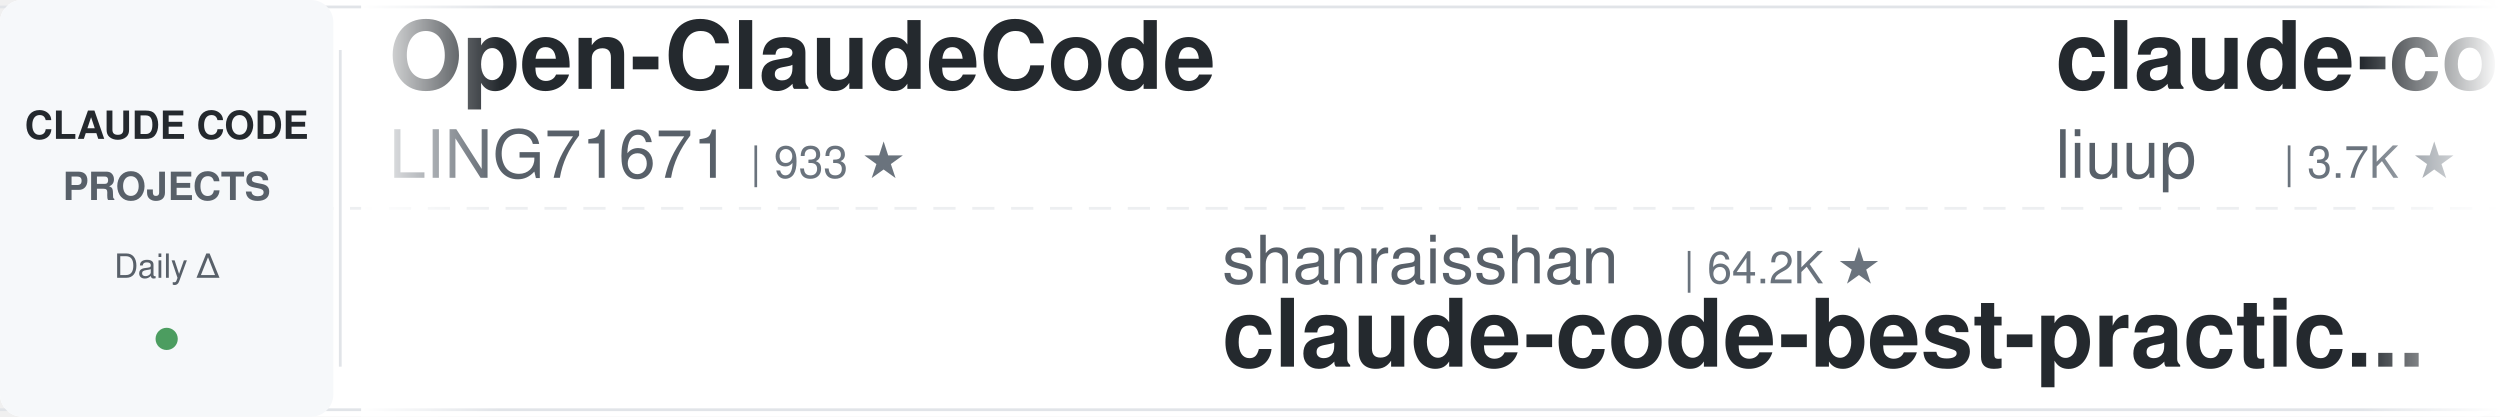
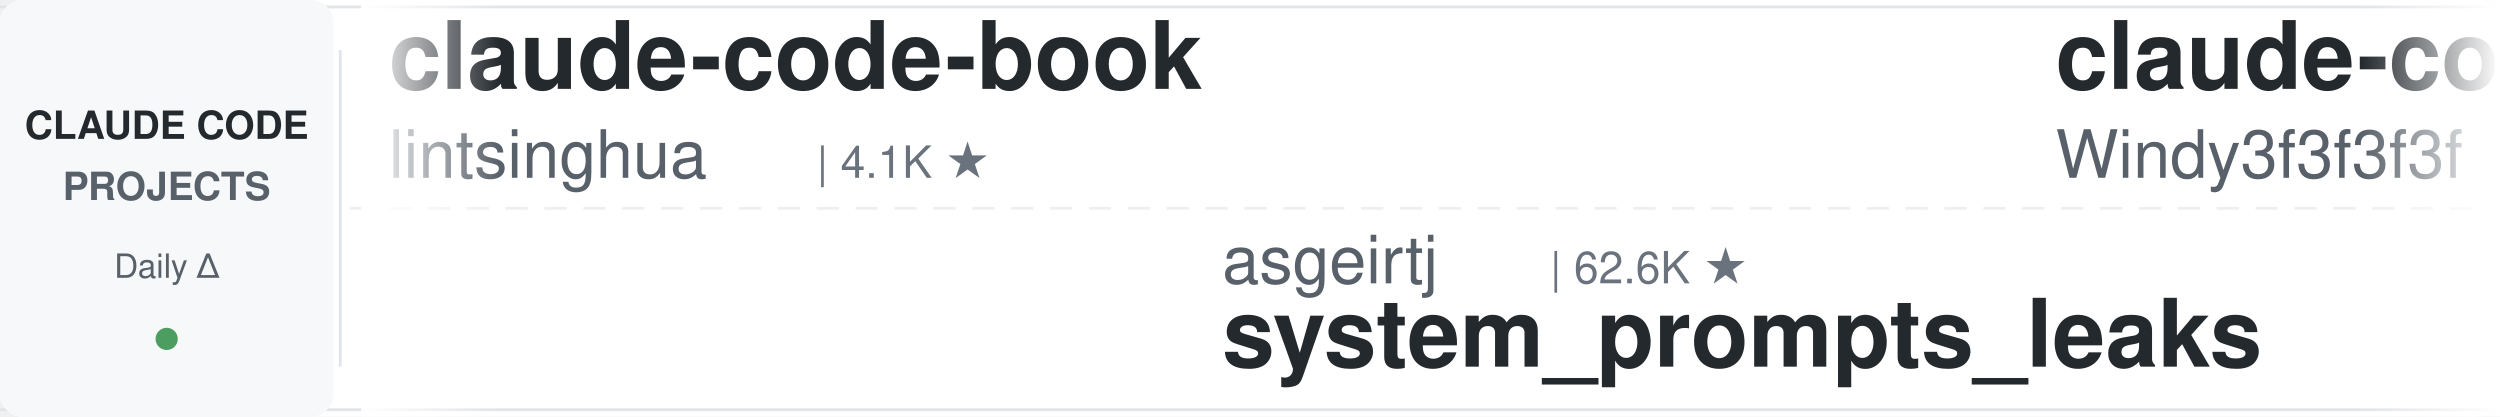
<svg xmlns="http://www.w3.org/2000/svg" width="900" height="150">
  <defs>
    <linearGradient id="leftFade" x1="0%" y1="0%" x2="100%" y2="0%">
      <stop offset="0%" style="stop-color:#ffffff;stop-opacity:1" />
      <stop offset="100%" style="stop-color:#ffffff;stop-opacity:0" />
    </linearGradient>
    <linearGradient id="rightFade" x1="0%" y1="0%" x2="100%" y2="0%">
      <stop offset="0%" style="stop-color:#ffffff;stop-opacity:0" />
      <stop offset="100%" style="stop-color:#ffffff;stop-opacity:1" />
    </linearGradient>
  </defs>
  <rect width="900" height="150" fill="#ffffff" rx="8" />
  <rect x="0" y="2" width="900" height="1" fill="#e1e4e8" />
  <rect x="0" y="147" width="900" height="1" fill="#e1e4e8" />
  <line x1="0" y1="75" x2="900" y2="75" stroke="#e1e4e8" stroke-width="1" stroke-dasharray="8 6" opacity="0.6" />
  <rect x="0" y="0" width="120" height="150" fill="#f6f8fa" rx="8" />
  <text x="60" y="50" font-family="-apple-system, BlinkMacSystemFont, 'Segoe UI', Helvetica, Arial, sans-serif" font-size="14" font-weight="600" fill="#24292e" text-anchor="middle">CLAUDE CODE</text>
  <text x="60" y="72" font-family="-apple-system, BlinkMacSystemFont, 'Segoe UI', Helvetica, Arial, sans-serif" font-size="14" font-weight="600" fill="#586069" text-anchor="middle">PROJECTS</text>
  <text x="60" y="100" font-family="-apple-system, BlinkMacSystemFont, 'Segoe UI', Helvetica, Arial, sans-serif" font-size="12" font-weight="500" fill="#586069" text-anchor="middle">Daily Δ</text>
  <circle cx="60" cy="122" r="4" fill="#22863a" opacity="0.8" />
  <rect x="122" y="18" width="1" height="114" fill="#e1e4e8" />
  <clipPath id="tickerClip">
    <rect x="130" y="0" width="770" height="150" />
  </clipPath>
  <g clip-path="url(#tickerClip)">
    <g id="tickerItems">
      <animateTransform attributeName="transform" attributeType="XML" type="translate" from="0 0" to="-3000 0" dur="54s" repeatCount="indefinite" />
      <g transform="translate(0, 0)">
-         <text x="140" y="32" font-family="-apple-system, BlinkMacSystemFont, 'Segoe UI', Helvetica, Arial, sans-serif" font-size="34" font-weight="600" fill="#24292e">Open-ClaudeCode</text>
-         <text x="140" y="64" font-family="-apple-system, BlinkMacSystemFont, 'Segoe UI', Helvetica, Arial, sans-serif" font-size="24" font-weight="400" fill="#586069">LING71671</text>
-         <text x="270" y="64" font-family="-apple-system, BlinkMacSystemFont, 'Segoe UI', Helvetica, Arial, sans-serif" font-size="16" font-weight="500" fill="#6a737d">| 933 ★</text>
+         <text x="140" y="32" font-family="-apple-system, BlinkMacSystemFont, 'Segoe UI', Helvetica, Arial, sans-serif" font-size="34" font-weight="600" fill="#24292e">claude-code-book</text>
+         <text x="140" y="64" font-family="-apple-system, BlinkMacSystemFont, 'Segoe UI', Helvetica, Arial, sans-serif" font-size="24" font-weight="400" fill="#586069">lintsinghua</text>
+         <text x="294" y="64" font-family="-apple-system, BlinkMacSystemFont, 'Segoe UI', Helvetica, Arial, sans-serif" font-size="16" font-weight="500" fill="#6a737d">| 4.1K ★</text>
      </g>
      <g transform="translate(300, 0)">
-         <text x="140" y="102" font-family="-apple-system, BlinkMacSystemFont, 'Segoe UI', Helvetica, Arial, sans-serif" font-size="24" font-weight="400" fill="#586069">shanraisshan</text>
-         <text x="306" y="102" font-family="-apple-system, BlinkMacSystemFont, 'Segoe UI', Helvetica, Arial, sans-serif" font-size="16" font-weight="500" fill="#6a737d">| 64.2K ★</text>
-         <text x="140" y="132" font-family="-apple-system, BlinkMacSystemFont, 'Segoe UI', Helvetica, Arial, sans-serif" font-size="34" font-weight="600" fill="#24292e">claude-code-best-practic...</text>
+         <text x="140" y="102" font-family="-apple-system, BlinkMacSystemFont, 'Segoe UI', Helvetica, Arial, sans-serif" font-size="24" font-weight="400" fill="#586069">asgeirtj</text>
+         <text x="258" y="102" font-family="-apple-system, BlinkMacSystemFont, 'Segoe UI', Helvetica, Arial, sans-serif" font-size="16" font-weight="500" fill="#6a737d">| 62.6K ★</text>
+         <text x="140" y="132" font-family="-apple-system, BlinkMacSystemFont, 'Segoe UI', Helvetica, Arial, sans-serif" font-size="34" font-weight="600" fill="#24292e">system_prompts_leaks</text>
      </g>
      <g transform="translate(600, 0)">
+         <text x="140" y="32" font-family="-apple-system, BlinkMacSystemFont, 'Segoe UI', Helvetica, Arial, sans-serif" font-size="34" font-weight="600" fill="#24292e">claude-code-from-scratch</text>
+         <text x="140" y="64" font-family="-apple-system, BlinkMacSystemFont, 'Segoe UI', Helvetica, Arial, sans-serif" font-size="24" font-weight="400" fill="#586069">Windy3f3f3f3f</text>
+         <text x="318" y="64" font-family="-apple-system, BlinkMacSystemFont, 'Segoe UI', Helvetica, Arial, sans-serif" font-size="16" font-weight="500" fill="#6a737d">| 2.5K ★</text>
+       </g>
+       <g transform="translate(900, 0)">
+         <text x="140" y="102" font-family="-apple-system, BlinkMacSystemFont, 'Segoe UI', Helvetica, Arial, sans-serif" font-size="24" font-weight="400" fill="#586069">VoltAgent</text>
+         <text x="270" y="102" font-family="-apple-system, BlinkMacSystemFont, 'Segoe UI', Helvetica, Arial, sans-serif" font-size="16" font-weight="500" fill="#6a737d">| 24.1K ★</text>
+         <text x="140" y="132" font-family="-apple-system, BlinkMacSystemFont, 'Segoe UI', Helvetica, Arial, sans-serif" font-size="34" font-weight="600" fill="#24292e">awesome-claude-code-suba...</text>
+       </g>
+       <g transform="translate(1200, 0)">
        <text x="140" y="32" font-family="-apple-system, BlinkMacSystemFont, 'Segoe UI', Helvetica, Arial, sans-serif" font-size="34" font-weight="600" fill="#24292e">claude-code-analysis</text>
        <text x="140" y="64" font-family="-apple-system, BlinkMacSystemFont, 'Segoe UI', Helvetica, Arial, sans-serif" font-size="24" font-weight="400" fill="#586069">liuup</text>
        <text x="222" y="64" font-family="-apple-system, BlinkMacSystemFont, 'Segoe UI', Helvetica, Arial, sans-serif" font-size="16" font-weight="500" fill="#6a737d">| 3.7K ★</text>
      </g>
-       <g transform="translate(900, 0)">
-         <text x="140" y="102" font-family="-apple-system, BlinkMacSystemFont, 'Segoe UI', Helvetica, Arial, sans-serif" font-size="24" font-weight="400" fill="#586069">simonw</text>
-         <text x="234" y="102" font-family="-apple-system, BlinkMacSystemFont, 'Segoe UI', Helvetica, Arial, sans-serif" font-size="16" font-weight="500" fill="#6a737d">| 1.7K ★</text>
-         <text x="140" y="132" font-family="-apple-system, BlinkMacSystemFont, 'Segoe UI', Helvetica, Arial, sans-serif" font-size="34" font-weight="600" fill="#24292e">claude-code-transcripts</text>
-       </g>
-       <g transform="translate(1200, 0)">
-         <text x="140" y="32" font-family="-apple-system, BlinkMacSystemFont, 'Segoe UI', Helvetica, Arial, sans-serif" font-size="34" font-weight="600" fill="#24292e">claude-code-proxy</text>
-         <text x="140" y="64" font-family="-apple-system, BlinkMacSystemFont, 'Segoe UI', Helvetica, Arial, sans-serif" font-size="24" font-weight="400" fill="#586069">1rgs</text>
-         <text x="210" y="64" font-family="-apple-system, BlinkMacSystemFont, 'Segoe UI', Helvetica, Arial, sans-serif" font-size="16" font-weight="500" fill="#6a737d">| 3.7K ★</text>
-       </g>
      <g transform="translate(1500, 0)">
-         <text x="140" y="102" font-family="-apple-system, BlinkMacSystemFont, 'Segoe UI', Helvetica, Arial, sans-serif" font-size="24" font-weight="400" fill="#586069">Windy3f3f3f3f</text>
-         <text x="318" y="102" font-family="-apple-system, BlinkMacSystemFont, 'Segoe UI', Helvetica, Arial, sans-serif" font-size="16" font-weight="500" fill="#6a737d">| 2.5K ★</text>
-         <text x="140" y="132" font-family="-apple-system, BlinkMacSystemFont, 'Segoe UI', Helvetica, Arial, sans-serif" font-size="34" font-weight="600" fill="#24292e">claude-code-from-scratch</text>
+         <text x="140" y="102" font-family="-apple-system, BlinkMacSystemFont, 'Segoe UI', Helvetica, Arial, sans-serif" font-size="24" font-weight="400" fill="#586069">oboard</text>
+         <text x="234" y="102" font-family="-apple-system, BlinkMacSystemFont, 'Segoe UI', Helvetica, Arial, sans-serif" font-size="16" font-weight="500" fill="#6a737d">| 3.3K ★</text>
+         <text x="140" y="132" font-family="-apple-system, BlinkMacSystemFont, 'Segoe UI', Helvetica, Arial, sans-serif" font-size="34" font-weight="600" fill="#24292e">claude-code-rev</text>
      </g>
      <g transform="translate(1800, 0)">
-         <text x="140" y="32" font-family="-apple-system, BlinkMacSystemFont, 'Segoe UI', Helvetica, Arial, sans-serif" font-size="34" font-weight="600" fill="#24292e">claude-code-rust</text>
-         <text x="140" y="64" font-family="-apple-system, BlinkMacSystemFont, 'Segoe UI', Helvetica, Arial, sans-serif" font-size="24" font-weight="400" fill="#586069">lorryjovens-hub</text>
-         <text x="342" y="64" font-family="-apple-system, BlinkMacSystemFont, 'Segoe UI', Helvetica, Arial, sans-serif" font-size="16" font-weight="500" fill="#6a737d">| 1.7K ★</text>
+         <text x="140" y="32" font-family="-apple-system, BlinkMacSystemFont, 'Segoe UI', Helvetica, Arial, sans-serif" font-size="34" font-weight="600" fill="#24292e">claude-code-source</text>
+         <text x="140" y="64" font-family="-apple-system, BlinkMacSystemFont, 'Segoe UI', Helvetica, Arial, sans-serif" font-size="24" font-weight="400" fill="#586069">hangsman</text>
+         <text x="258" y="64" font-family="-apple-system, BlinkMacSystemFont, 'Segoe UI', Helvetica, Arial, sans-serif" font-size="16" font-weight="500" fill="#6a737d">| 790 ★</text>
      </g>
      <g transform="translate(2100, 0)">
-         <text x="140" y="102" font-family="-apple-system, BlinkMacSystemFont, 'Segoe UI', Helvetica, Arial, sans-serif" font-size="24" font-weight="400" fill="#586069">FlorianBruniaux</text>
-         <text x="342" y="102" font-family="-apple-system, BlinkMacSystemFont, 'Segoe UI', Helvetica, Arial, sans-serif" font-size="16" font-weight="500" fill="#6a737d">| 5.7K ★</text>
-         <text x="140" y="132" font-family="-apple-system, BlinkMacSystemFont, 'Segoe UI', Helvetica, Arial, sans-serif" font-size="34" font-weight="600" fill="#24292e">claude-code-ultimate-gui...</text>
+         <text x="140" y="102" font-family="-apple-system, BlinkMacSystemFont, 'Segoe UI', Helvetica, Arial, sans-serif" font-size="24" font-weight="400" fill="#586069">anthropics</text>
+         <text x="282" y="102" font-family="-apple-system, BlinkMacSystemFont, 'Segoe UI', Helvetica, Arial, sans-serif" font-size="16" font-weight="500" fill="#6a737d">| 5.8K ★</text>
+         <text x="140" y="132" font-family="-apple-system, BlinkMacSystemFont, 'Segoe UI', Helvetica, Arial, sans-serif" font-size="34" font-weight="600" fill="#24292e">claude-code-security-rev...</text>
      </g>
      <g transform="translate(2400, 0)">
-         <text x="140" y="32" font-family="-apple-system, BlinkMacSystemFont, 'Segoe UI', Helvetica, Arial, sans-serif" font-size="34" font-weight="600" fill="#24292e">claude-code-my-workflow</text>
-         <text x="140" y="64" font-family="-apple-system, BlinkMacSystemFont, 'Segoe UI', Helvetica, Arial, sans-serif" font-size="24" font-weight="400" fill="#586069">pedrohcgs</text>
-         <text x="270" y="64" font-family="-apple-system, BlinkMacSystemFont, 'Segoe UI', Helvetica, Arial, sans-serif" font-size="16" font-weight="500" fill="#6a737d">| 1.5K ★</text>
+         <text x="140" y="32" font-family="-apple-system, BlinkMacSystemFont, 'Segoe UI', Helvetica, Arial, sans-serif" font-size="34" font-weight="600" fill="#24292e">ralph-claude-code</text>
+         <text x="140" y="64" font-family="-apple-system, BlinkMacSystemFont, 'Segoe UI', Helvetica, Arial, sans-serif" font-size="24" font-weight="400" fill="#586069">frankbria</text>
+         <text x="270" y="64" font-family="-apple-system, BlinkMacSystemFont, 'Segoe UI', Helvetica, Arial, sans-serif" font-size="16" font-weight="500" fill="#6a737d">| 9.6K ★</text>
      </g>
      <g transform="translate(2700, 0)">
-         <text x="140" y="102" font-family="-apple-system, BlinkMacSystemFont, 'Segoe UI', Helvetica, Arial, sans-serif" font-size="24" font-weight="400" fill="#586069">huangserva</text>
-         <text x="282" y="102" font-family="-apple-system, BlinkMacSystemFont, 'Segoe UI', Helvetica, Arial, sans-serif" font-size="16" font-weight="500" fill="#6a737d">| 622 ★</text>
-         <text x="140" y="132" font-family="-apple-system, BlinkMacSystemFont, 'Segoe UI', Helvetica, Arial, sans-serif" font-size="34" font-weight="600" fill="#24292e">claude-code-cli</text>
+         <text x="140" y="102" font-family="-apple-system, BlinkMacSystemFont, 'Segoe UI', Helvetica, Arial, sans-serif" font-size="24" font-weight="400" fill="#586069">anthropics</text>
+         <text x="282" y="102" font-family="-apple-system, BlinkMacSystemFont, 'Segoe UI', Helvetica, Arial, sans-serif" font-size="16" font-weight="500" fill="#6a737d">| 8.6K ★</text>
+         <text x="140" y="132" font-family="-apple-system, BlinkMacSystemFont, 'Segoe UI', Helvetica, Arial, sans-serif" font-size="34" font-weight="600" fill="#24292e">claude-code-action</text>
      </g>
      <g transform="translate(3000, 0)">
-         <text x="140" y="32" font-family="-apple-system, BlinkMacSystemFont, 'Segoe UI', Helvetica, Arial, sans-serif" font-size="34" font-weight="600" fill="#24292e">Open-ClaudeCode</text>
-         <text x="140" y="64" font-family="-apple-system, BlinkMacSystemFont, 'Segoe UI', Helvetica, Arial, sans-serif" font-size="24" font-weight="400" fill="#586069">LING71671</text>
-         <text x="270" y="64" font-family="-apple-system, BlinkMacSystemFont, 'Segoe UI', Helvetica, Arial, sans-serif" font-size="16" font-weight="500" fill="#6a737d">| 933 ★</text>
+         <text x="140" y="32" font-family="-apple-system, BlinkMacSystemFont, 'Segoe UI', Helvetica, Arial, sans-serif" font-size="34" font-weight="600" fill="#24292e">claude-code-book</text>
+         <text x="140" y="64" font-family="-apple-system, BlinkMacSystemFont, 'Segoe UI', Helvetica, Arial, sans-serif" font-size="24" font-weight="400" fill="#586069">lintsinghua</text>
+         <text x="294" y="64" font-family="-apple-system, BlinkMacSystemFont, 'Segoe UI', Helvetica, Arial, sans-serif" font-size="16" font-weight="500" fill="#6a737d">| 4.1K ★</text>
      </g>
      <g transform="translate(3300, 0)">
-         <text x="140" y="102" font-family="-apple-system, BlinkMacSystemFont, 'Segoe UI', Helvetica, Arial, sans-serif" font-size="24" font-weight="400" fill="#586069">shanraisshan</text>
-         <text x="306" y="102" font-family="-apple-system, BlinkMacSystemFont, 'Segoe UI', Helvetica, Arial, sans-serif" font-size="16" font-weight="500" fill="#6a737d">| 64.2K ★</text>
-         <text x="140" y="132" font-family="-apple-system, BlinkMacSystemFont, 'Segoe UI', Helvetica, Arial, sans-serif" font-size="34" font-weight="600" fill="#24292e">claude-code-best-practic...</text>
+         <text x="140" y="102" font-family="-apple-system, BlinkMacSystemFont, 'Segoe UI', Helvetica, Arial, sans-serif" font-size="24" font-weight="400" fill="#586069">asgeirtj</text>
+         <text x="258" y="102" font-family="-apple-system, BlinkMacSystemFont, 'Segoe UI', Helvetica, Arial, sans-serif" font-size="16" font-weight="500" fill="#6a737d">| 62.6K ★</text>
+         <text x="140" y="132" font-family="-apple-system, BlinkMacSystemFont, 'Segoe UI', Helvetica, Arial, sans-serif" font-size="34" font-weight="600" fill="#24292e">system_prompts_leaks</text>
      </g>
      <g transform="translate(3600, 0)">
-         <text x="140" y="32" font-family="-apple-system, BlinkMacSystemFont, 'Segoe UI', Helvetica, Arial, sans-serif" font-size="34" font-weight="600" fill="#24292e">claude-code-analysis</text>
-         <text x="140" y="64" font-family="-apple-system, BlinkMacSystemFont, 'Segoe UI', Helvetica, Arial, sans-serif" font-size="24" font-weight="400" fill="#586069">liuup</text>
-         <text x="222" y="64" font-family="-apple-system, BlinkMacSystemFont, 'Segoe UI', Helvetica, Arial, sans-serif" font-size="16" font-weight="500" fill="#6a737d">| 3.7K ★</text>
+         <text x="140" y="32" font-family="-apple-system, BlinkMacSystemFont, 'Segoe UI', Helvetica, Arial, sans-serif" font-size="34" font-weight="600" fill="#24292e">claude-code-from-scratch</text>
+         <text x="140" y="64" font-family="-apple-system, BlinkMacSystemFont, 'Segoe UI', Helvetica, Arial, sans-serif" font-size="24" font-weight="400" fill="#586069">Windy3f3f3f3f</text>
+         <text x="318" y="64" font-family="-apple-system, BlinkMacSystemFont, 'Segoe UI', Helvetica, Arial, sans-serif" font-size="16" font-weight="500" fill="#6a737d">| 2.5K ★</text>
      </g>
      <g transform="translate(3900, 0)">
-         <text x="140" y="102" font-family="-apple-system, BlinkMacSystemFont, 'Segoe UI', Helvetica, Arial, sans-serif" font-size="24" font-weight="400" fill="#586069">simonw</text>
-         <text x="234" y="102" font-family="-apple-system, BlinkMacSystemFont, 'Segoe UI', Helvetica, Arial, sans-serif" font-size="16" font-weight="500" fill="#6a737d">| 1.7K ★</text>
-         <text x="140" y="132" font-family="-apple-system, BlinkMacSystemFont, 'Segoe UI', Helvetica, Arial, sans-serif" font-size="34" font-weight="600" fill="#24292e">claude-code-transcripts</text>
+         <text x="140" y="102" font-family="-apple-system, BlinkMacSystemFont, 'Segoe UI', Helvetica, Arial, sans-serif" font-size="24" font-weight="400" fill="#586069">VoltAgent</text>
+         <text x="270" y="102" font-family="-apple-system, BlinkMacSystemFont, 'Segoe UI', Helvetica, Arial, sans-serif" font-size="16" font-weight="500" fill="#6a737d">| 24.1K ★</text>
+         <text x="140" y="132" font-family="-apple-system, BlinkMacSystemFont, 'Segoe UI', Helvetica, Arial, sans-serif" font-size="34" font-weight="600" fill="#24292e">awesome-claude-code-suba...</text>
      </g>
    </g>
  </g>
  <rect x="130" y="0" width="50" height="150" fill="url(#leftFade)" />
  <rect x="850" y="0" width="50" height="150" fill="url(#rightFade)" />
</svg>
